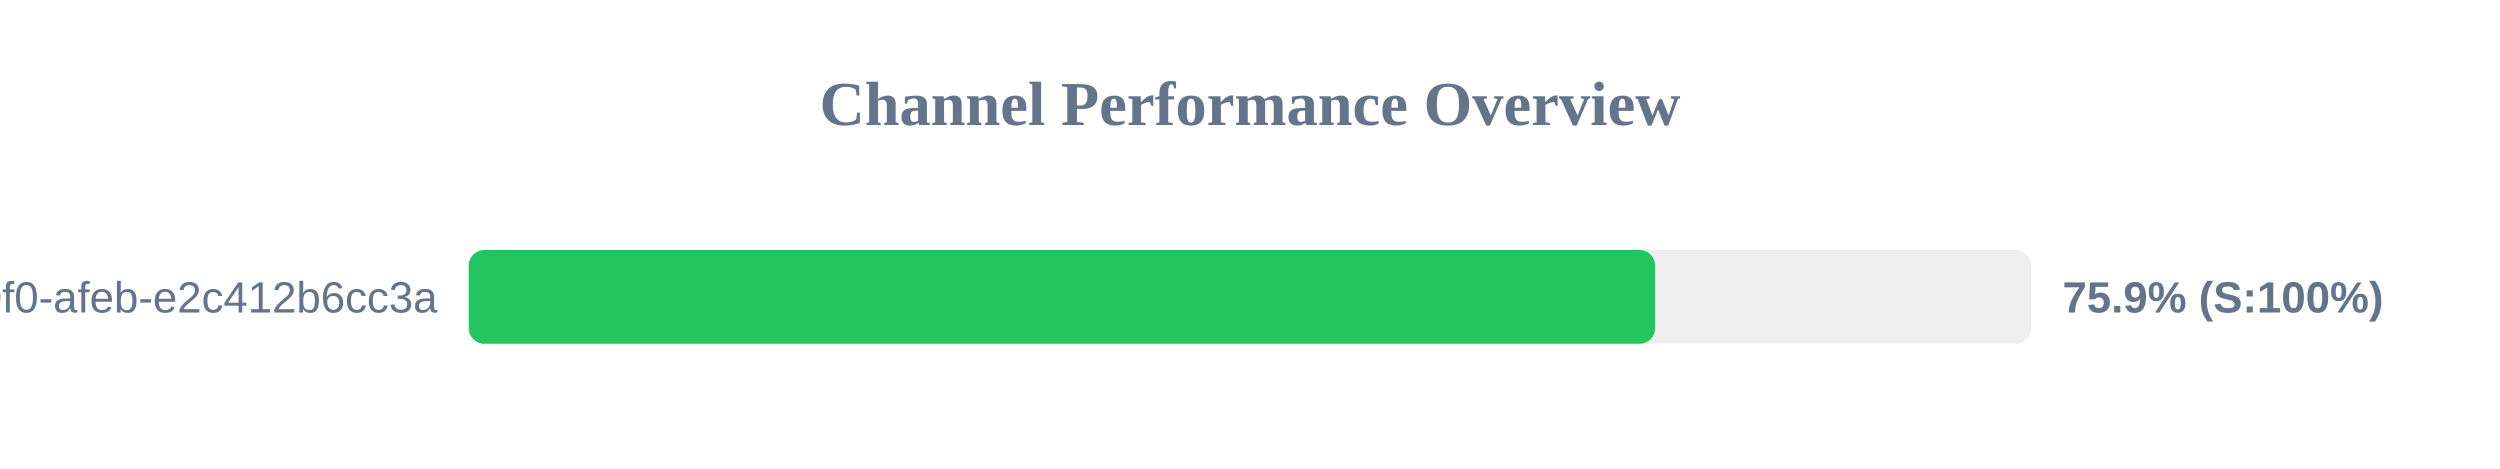
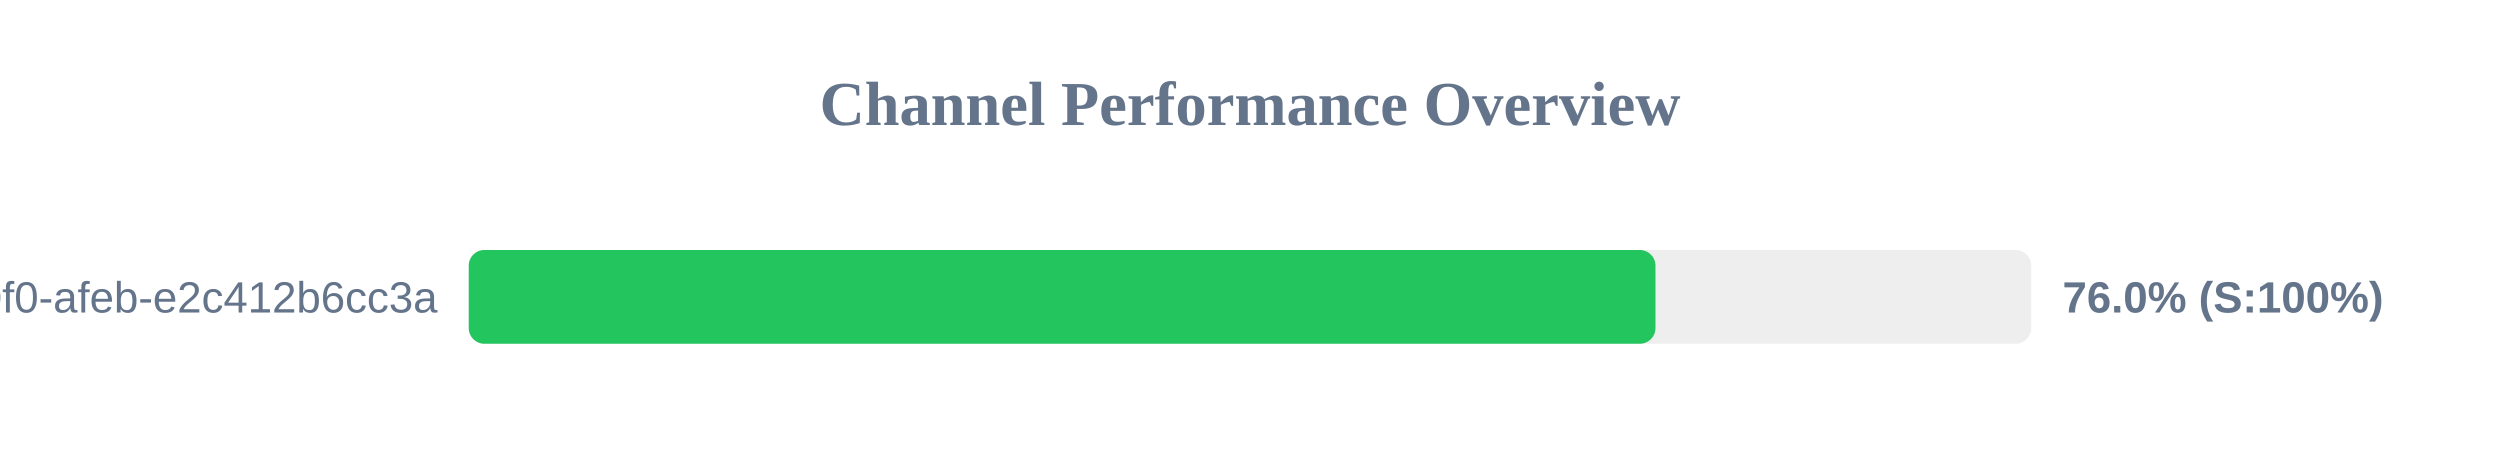
<svg xmlns="http://www.w3.org/2000/svg" width="800" height="150" version="1.1">
  <style>
        .row { font: 14px Arial; fill: #64748b; }
        .score { font: bold 14px Arial; fill: #64748b; }
    </style>
  <text x="400" y="40" text-anchor="middle" font-size="20px" font-weight="bold" fill="#64748b">Channel Performance Overview</text>
  <rect x="150" y="80" width="500" height="30" fill="#eee" rx="5" />
-   <rect x="150" y="80" width="379.65" height="30" fill="#22c55e" rx="5" />
+   <rect x="150" y="80" width="379.75" height="30" fill="#22c55e" rx="5" />
  <text x="140" y="100" text-anchor="end" class="row">?uuid=c6e02cd8-ce11-40f0-afeb-e2c412b6cc3a</text>
-   <text x="660" y="100" text-anchor="start" class="score">75.9% (S:100%)</text>
+   <text x="660" y="100" text-anchor="start" class="score">76.0% (S:100%)</text>
</svg>
